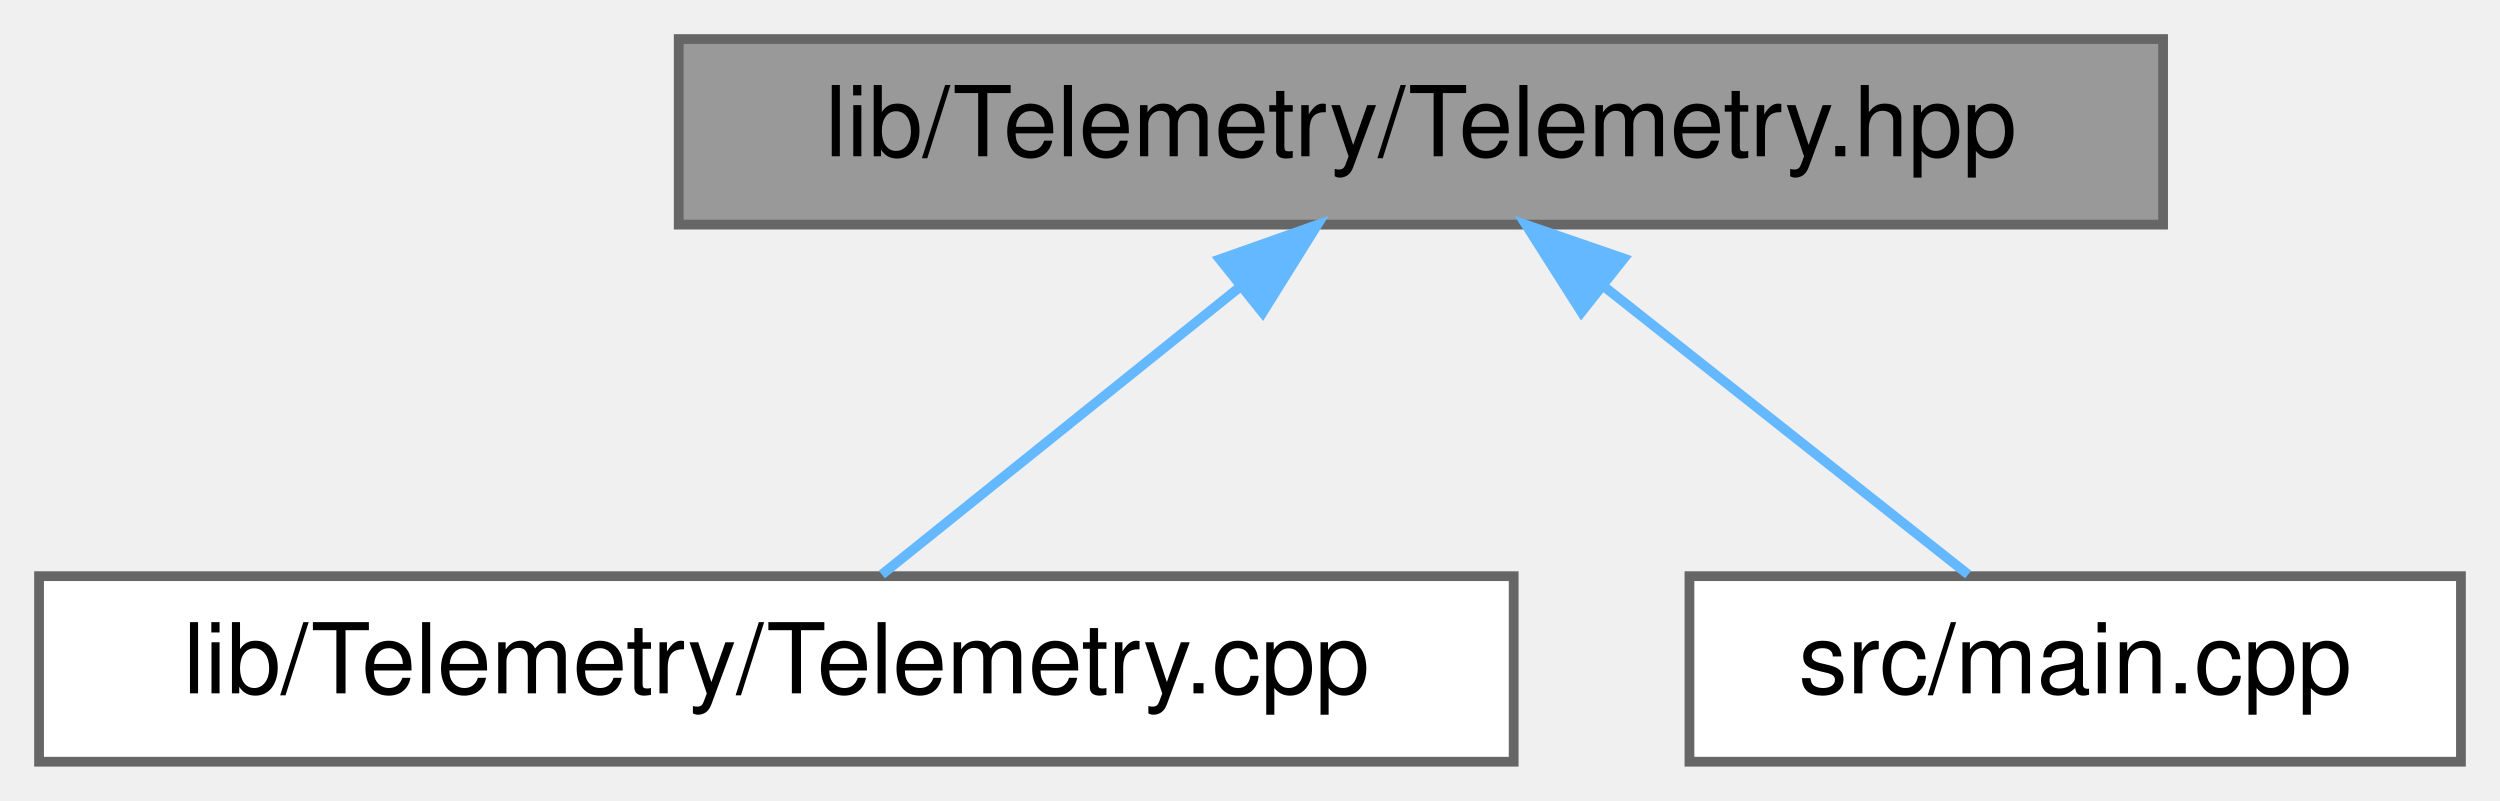
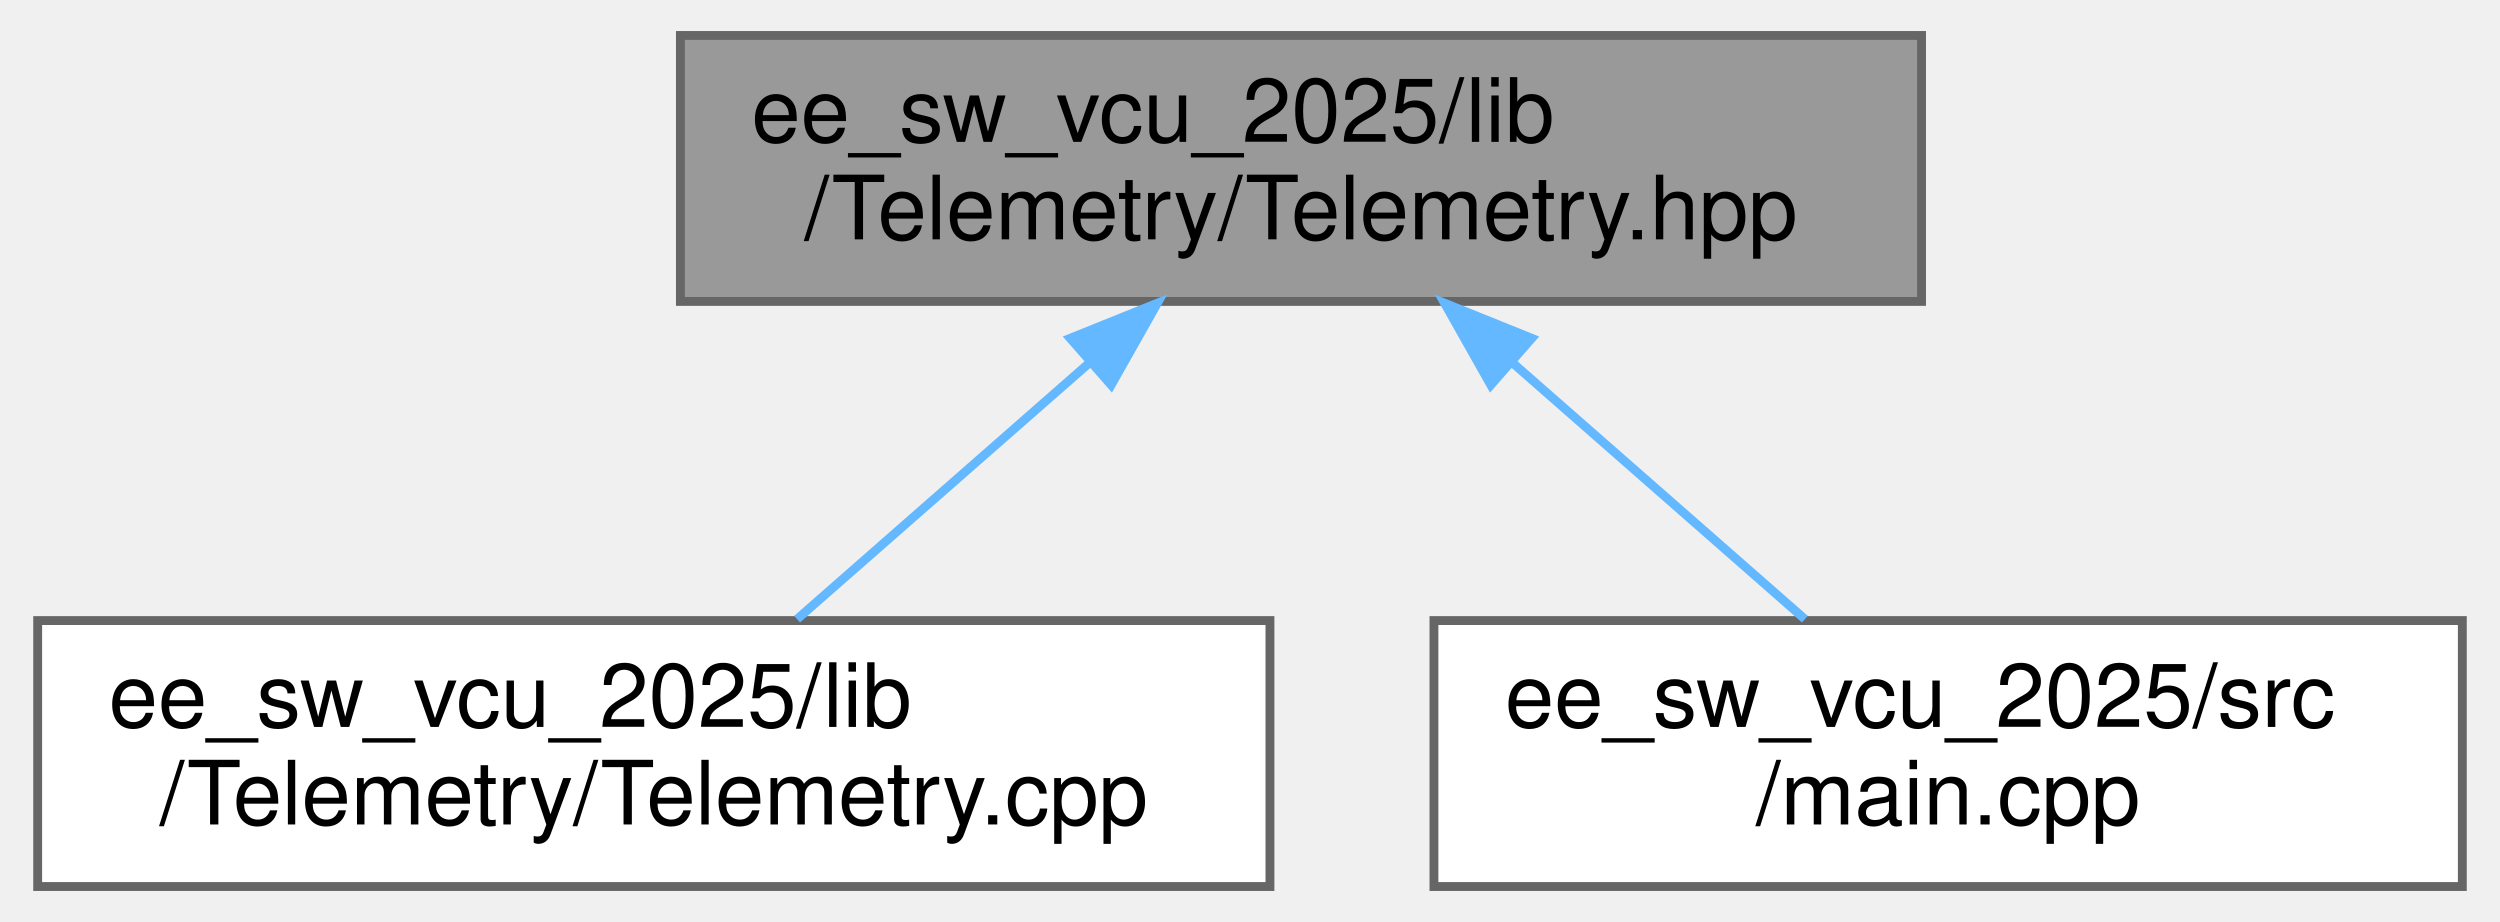
- <svg xmlns="http://www.w3.org/2000/svg" xmlns:xlink="http://www.w3.org/1999/xlink" width="256pt" height="82pt" viewBox="0.00 0.00 256.00 82.00">
-   <g id="graph0" class="graph" transform="scale(1 1) rotate(0) translate(4 78)">
+ <svg xmlns="http://www.w3.org/2000/svg" xmlns:xlink="http://www.w3.org/1999/xlink" width="282pt" height="104pt" viewBox="0.00 0.00 281.50 104.00">
+   <g id="graph0" class="graph" transform="scale(1 1) rotate(0) translate(4 100)">
    <g id="node1" class="node">
      <g id="a_node1">
        <a xlink:title="Declaration of the Telemetry class for sending telemetry data over CAN bus.">
-           <polygon fill="#999999" stroke="#666666" points="217.5,-74 65.5,-74 65.5,-55 217.5,-55 217.5,-74" />
-           <text text-anchor="middle" x="141.5" y="-62" font-family="Helvetica,sans-Serif" font-size="10.00">lib/Telemetry/Telemetry.hpp</text>
+           <polygon fill="#999999" stroke="#666666" points="212.5,-96 72.5,-96 72.5,-66 212.5,-66 212.5,-96" />
+           <text text-anchor="start" x="80.5" y="-84" font-family="Helvetica,sans-Serif" font-size="10.00">ee_sw_vcu_2025/lib</text>
+           <text text-anchor="middle" x="142.5" y="-73" font-family="Helvetica,sans-Serif" font-size="10.00">/Telemetry/Telemetry.hpp</text>
        </a>
      </g>
    </g>
    <g id="node2" class="node">
      <g id="a_node2">
        <a xlink:href="Telemetry_8cpp.html" target="_top" xlink:title="Implementation of the Telemetry class for sending telemetry data over CAN bus.">
-           <polygon fill="white" stroke="#666666" points="151,-19 0,-19 0,0 151,0 151,-19" />
-           <text text-anchor="middle" x="75.5" y="-7" font-family="Helvetica,sans-Serif" font-size="10.00">lib/Telemetry/Telemetry.cpp</text>
+           <polygon fill="white" stroke="#666666" points="139,-30 0,-30 0,0 139,0 139,-30" />
+           <text text-anchor="start" x="8" y="-18" font-family="Helvetica,sans-Serif" font-size="10.00">ee_sw_vcu_2025/lib</text>
+           <text text-anchor="middle" x="69.5" y="-7" font-family="Helvetica,sans-Serif" font-size="10.00">/Telemetry/Telemetry.cpp</text>
        </a>
      </g>
    </g>
    <g id="edge1" class="edge">
-       <path fill="none" stroke="#63b8ff" d="M122.95,-48.6C111.12,-39.11 96.21,-27.13 86.3,-19.17" />
-       <polygon fill="#63b8ff" stroke="#63b8ff" points="120.91,-51.45 130.9,-54.98 125.29,-45.99 120.91,-51.45" />
+       <path fill="none" stroke="#63b8ff" d="M118.78,-59.2C107.94,-49.7 95.38,-38.69 85.66,-30.16" />
+       <polygon fill="#63b8ff" stroke="#63b8ff" points="116.47,-61.84 126.3,-65.8 121.09,-56.57 116.47,-61.84" />
    </g>
    <g id="node3" class="node">
      <g id="a_node3">
        <a xlink:href="main_8cpp.html" target="_top" xlink:title="Main VCU program entry point.">
-           <polygon fill="white" stroke="#666666" points="248,-19 169,-19 169,0 248,0 248,-19" />
-           <text text-anchor="middle" x="208.5" y="-7" font-family="Helvetica,sans-Serif" font-size="10.00">src/main.cpp</text>
+           <polygon fill="white" stroke="#666666" points="273.5,-30 157.5,-30 157.5,0 273.5,0 273.5,-30" />
+           <text text-anchor="start" x="165.5" y="-18" font-family="Helvetica,sans-Serif" font-size="10.00">ee_sw_vcu_2025/src</text>
+           <text text-anchor="middle" x="215.5" y="-7" font-family="Helvetica,sans-Serif" font-size="10.00">/main.cpp</text>
        </a>
      </g>
    </g>
    <g id="edge2" class="edge">
-       <path fill="none" stroke="#63b8ff" d="M160.33,-48.6C172.34,-39.11 187.47,-27.13 197.54,-19.17" />
-       <polygon fill="#63b8ff" stroke="#63b8ff" points="157.94,-46.04 152.26,-54.98 162.28,-51.53 157.94,-46.04" />
+       <path fill="none" stroke="#63b8ff" d="M166.22,-59.2C177.06,-49.7 189.62,-38.69 199.34,-30.16" />
+       <polygon fill="#63b8ff" stroke="#63b8ff" points="163.91,-56.57 158.7,-65.8 168.53,-61.84 163.91,-56.57" />
    </g>
  </g>
</svg>
